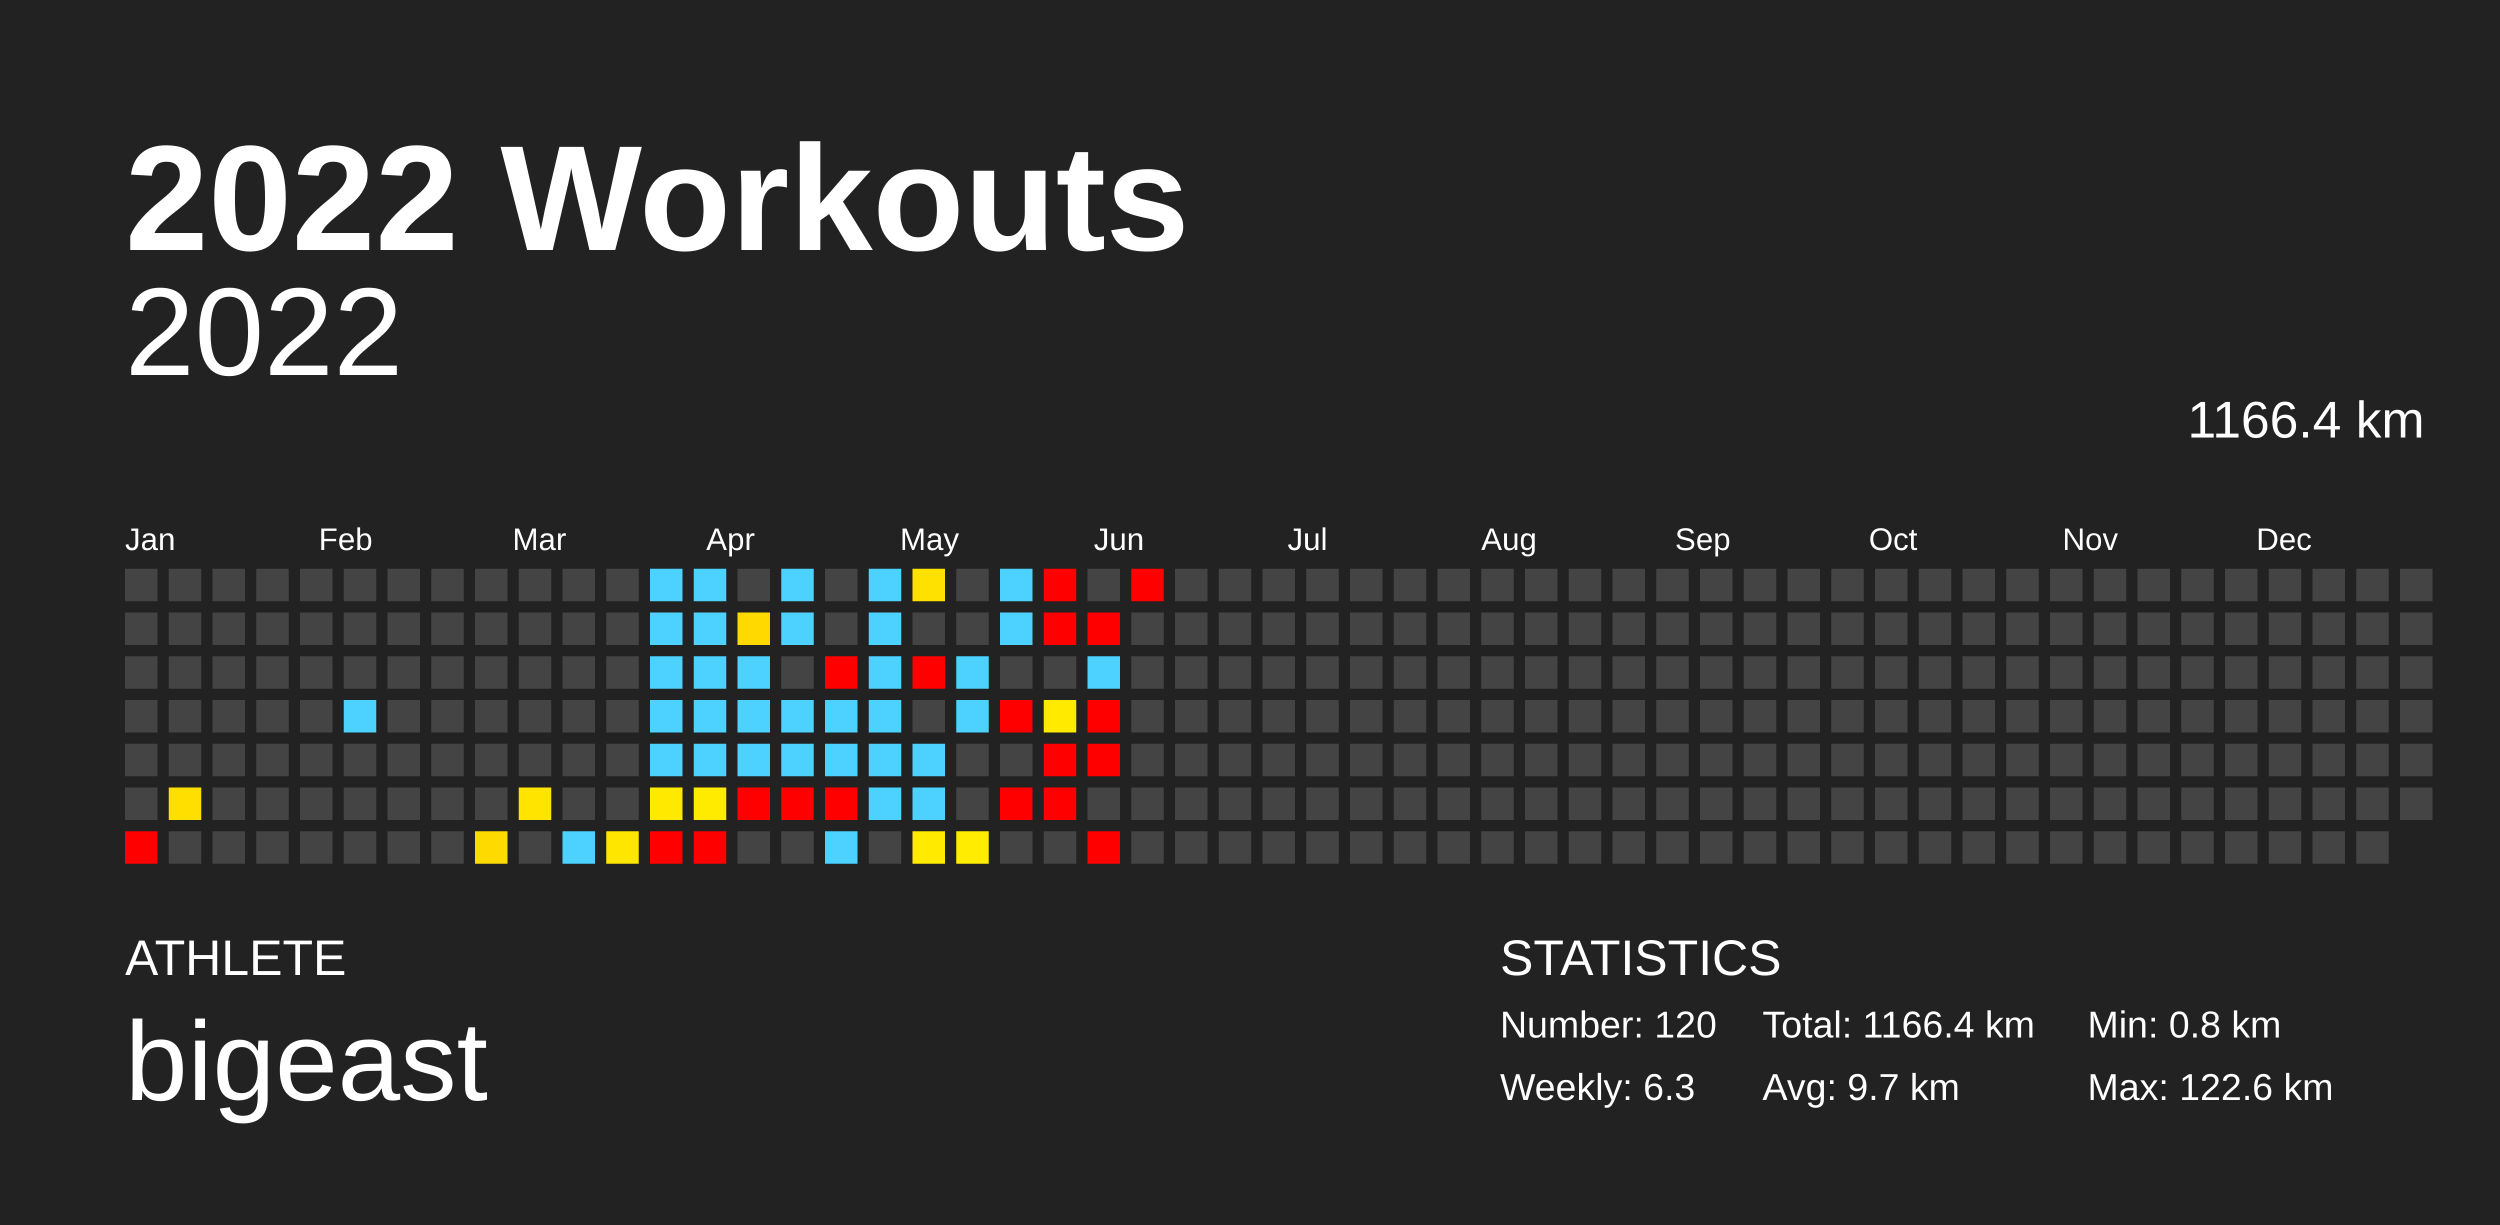
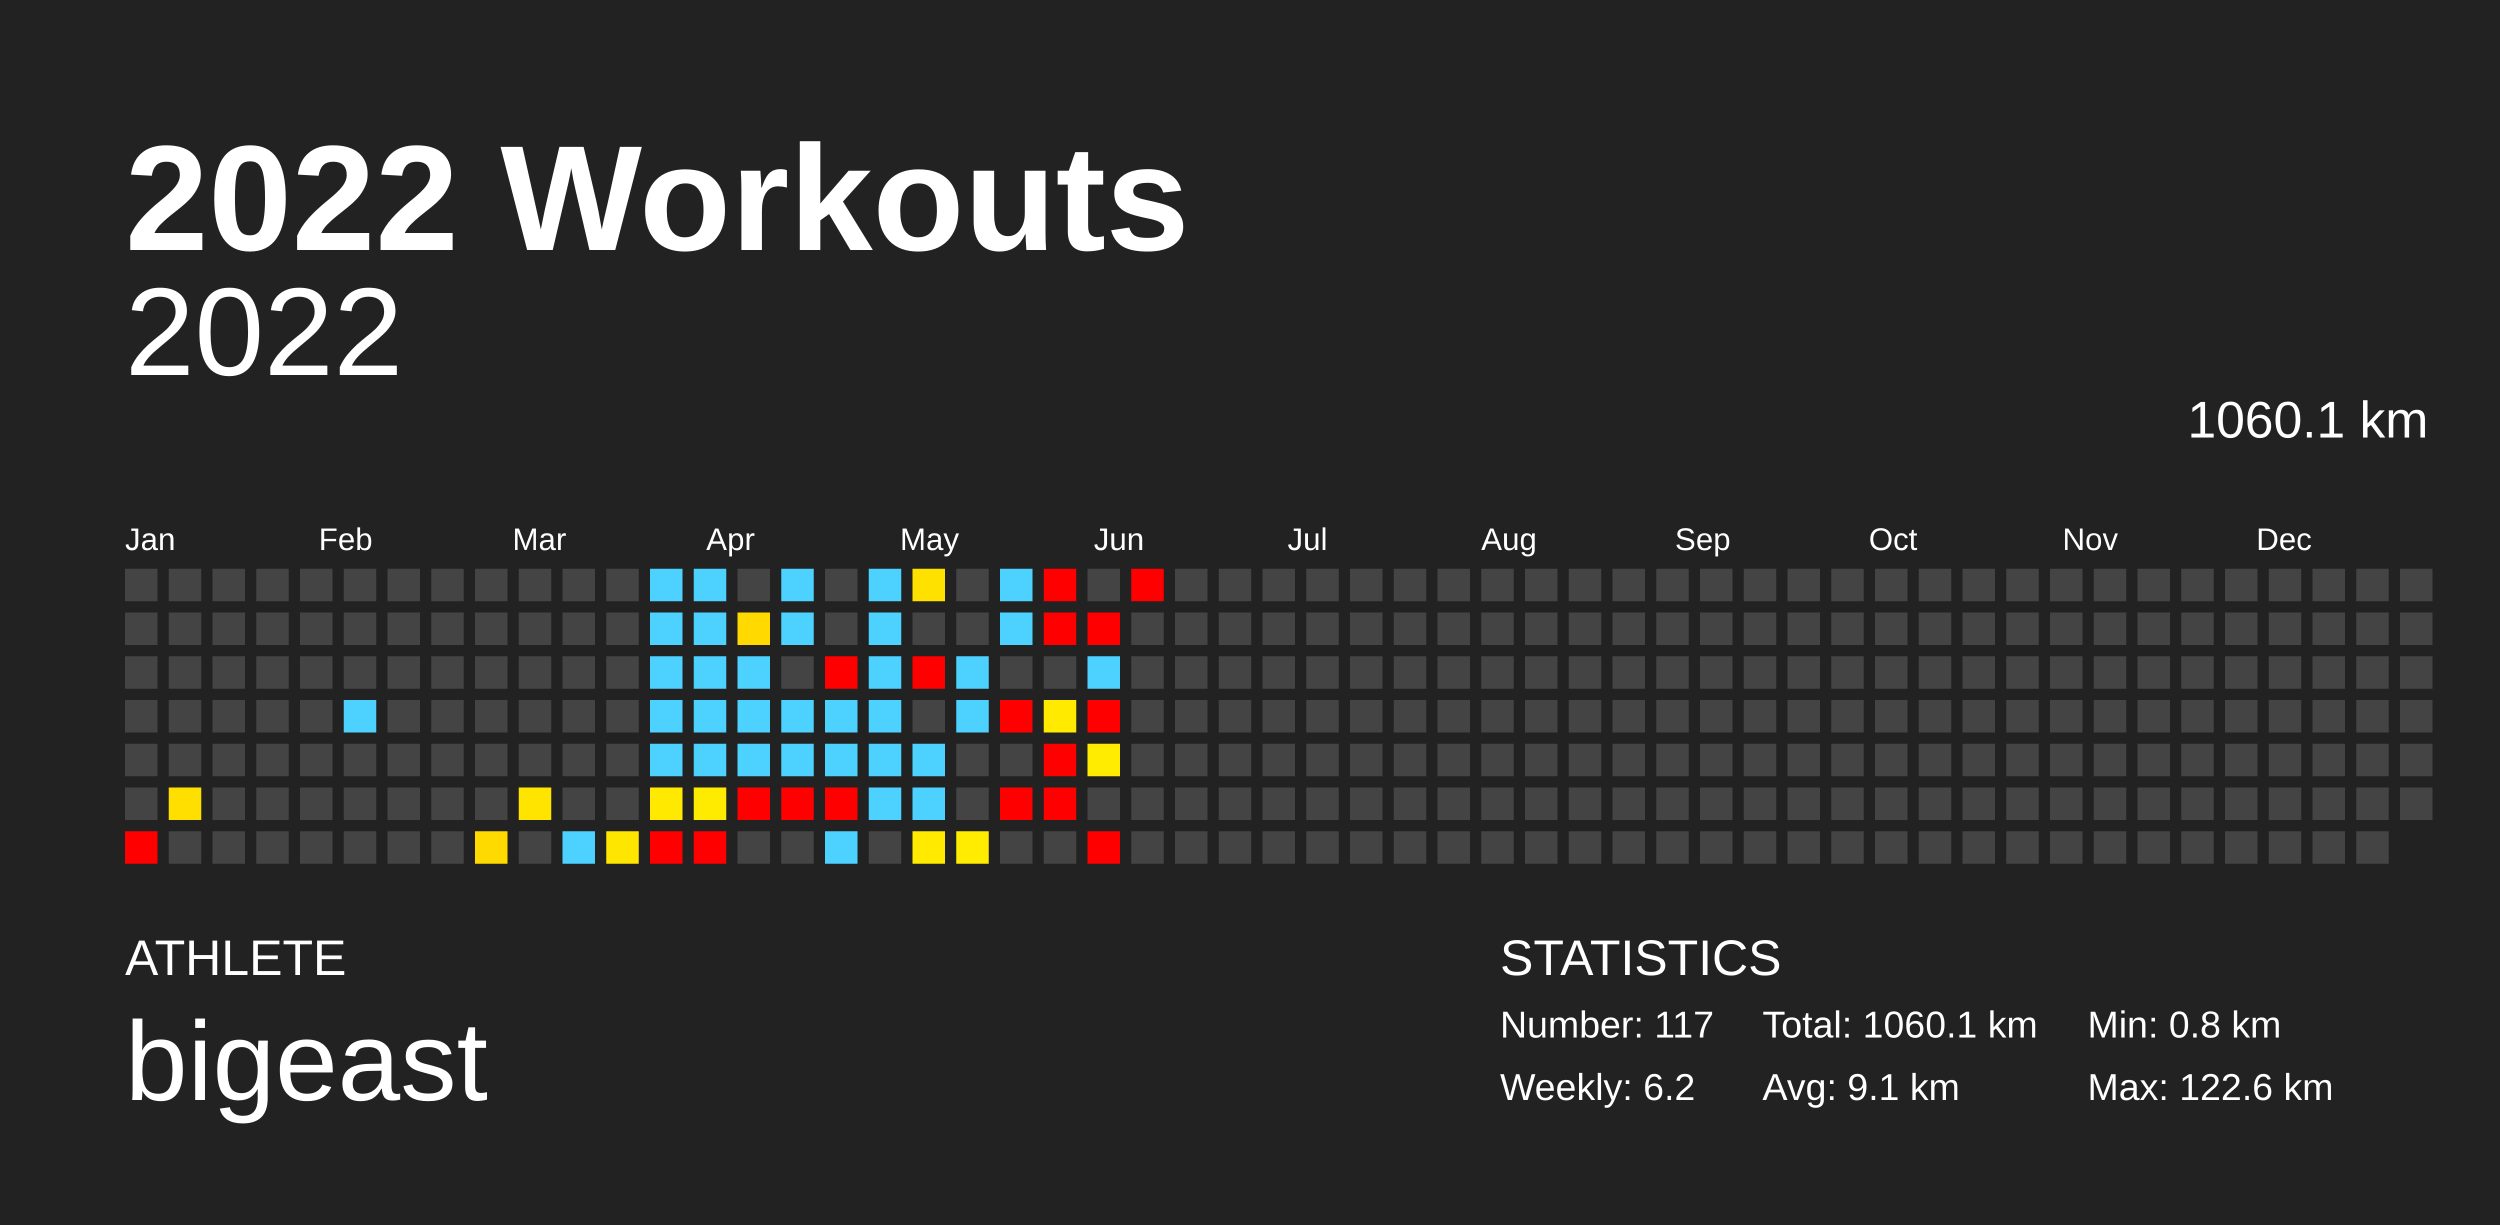
<svg xmlns="http://www.w3.org/2000/svg" baseProfile="full" height="98mm" version="1.1" viewBox="0,0,200,98" width="200mm">
  <defs />
  <rect fill="#222222" height="98" width="200" x="0" y="0" />
  <text fill="#FFFFFF" style="font-size:12px; font-family:Arial; font-weight:bold;" x="10" y="20">2022 Workouts</text>
  <text fill="#FFFFFF" style="font-size:4px; font-family:Arial" x="10" y="78">ATHLETE</text>
  <text fill="#FFFFFF" style="font-size:9px; font-family:Arial" x="10" y="88">bigeast</text>
  <text fill="#FFFFFF" style="font-size:4px; font-family:Arial" x="120" y="78">STATISTICS</text>
-   <text fill="#FFFFFF" style="font-size:3px; font-family:Arial" x="120" y="83">Number: 120</text>
-   <text fill="#FFFFFF" style="font-size:3px; font-family:Arial" x="120" y="88">Weekly: 6.3</text>
-   <text fill="#FFFFFF" style="font-size:3px; font-family:Arial" x="141" y="83">Total: 1166.4 km</text>
-   <text fill="#FFFFFF" style="font-size:3px; font-family:Arial" x="141" y="88">Avg: 9.7 km</text>
+   <text fill="#FFFFFF" style="font-size:3px; font-family:Arial" x="120" y="83">Number: 117</text>
+   <text fill="#FFFFFF" style="font-size:3px; font-family:Arial" x="120" y="88">Weekly: 6.2</text>
+   <text fill="#FFFFFF" style="font-size:3px; font-family:Arial" x="141" y="83">Total: 1060.1 km</text>
+   <text fill="#FFFFFF" style="font-size:3px; font-family:Arial" x="141" y="88">Avg: 9.1 km</text>
  <text fill="#FFFFFF" style="font-size:3px; font-family:Arial" x="167" y="83">Min: 0.8 km</text>
  <text fill="#FFFFFF" style="font-size:3px; font-family:Arial" x="167" y="88">Max: 122.6 km</text>
  <text alignment-baseline="hanging" fill="#FFFFFF" style="font-size:10.0px; font-family:Arial;" x="10" y="30">2022</text>
-   <text alignment-baseline="hanging" fill="#FFFFFF" style="font-size:4.125px; font-family:Arial;" x="175" y="35">1166.4 km</text>
+   <text alignment-baseline="hanging" fill="#FFFFFF" style="font-size:4.125px; font-family:Arial;" x="175" y="35">1060.1 km</text>
  <text fill="#FFFFFF" style="font-size:2.5px; font-family:Arial" x="10.0" y="44">Jan</text>
  <text fill="#FFFFFF" style="font-size:2.5px; font-family:Arial" x="25.5" y="44">Feb</text>
  <text fill="#FFFFFF" style="font-size:2.5px; font-family:Arial" x="41.0" y="44">Mar</text>
  <text fill="#FFFFFF" style="font-size:2.5px; font-family:Arial" x="56.5" y="44">Apr</text>
  <text fill="#FFFFFF" style="font-size:2.5px; font-family:Arial" x="72.0" y="44">May</text>
  <text fill="#FFFFFF" style="font-size:2.5px; font-family:Arial" x="87.5" y="44">Jun</text>
  <text fill="#FFFFFF" style="font-size:2.5px; font-family:Arial" x="103.0" y="44">Jul</text>
  <text fill="#FFFFFF" style="font-size:2.5px; font-family:Arial" x="118.5" y="44">Aug</text>
  <text fill="#FFFFFF" style="font-size:2.5px; font-family:Arial" x="134.0" y="44">Sep</text>
  <text fill="#FFFFFF" style="font-size:2.5px; font-family:Arial" x="149.5" y="44">Oct</text>
  <text fill="#FFFFFF" style="font-size:2.5px; font-family:Arial" x="165.0" y="44">Nov</text>
  <text fill="#FFFFFF" style="font-size:2.5px; font-family:Arial" x="180.5" y="44">Dec</text>
  <rect fill="#444444" height="2.6" width="2.6" x="10.0" y="45.5" />
  <rect fill="#444444" height="2.6" width="2.6" x="10.0" y="49.0" />
  <rect fill="#444444" height="2.6" width="2.6" x="10.0" y="52.5" />
  <rect fill="#444444" height="2.6" width="2.6" x="10.0" y="56.0" />
  <rect fill="#444444" height="2.6" width="2.6" x="10.0" y="59.5" />
  <rect fill="#444444" height="2.6" width="2.6" x="10.0" y="63.0" />
  <rect fill="red" height="2.6" width="2.6" x="10.0" y="66.5" />
  <rect fill="#444444" height="2.6" width="2.6" x="13.5" y="45.5" />
  <rect fill="#444444" height="2.6" width="2.6" x="13.5" y="49.0" />
  <rect fill="#444444" height="2.6" width="2.6" x="13.5" y="52.5" />
  <rect fill="#444444" height="2.6" width="2.6" x="13.5" y="56.0" />
  <rect fill="#444444" height="2.6" width="2.6" x="13.5" y="59.5" />
  <rect fill="#ffdf00" height="2.6" width="2.6" x="13.5" y="63.0" />
  <rect fill="#444444" height="2.6" width="2.6" x="13.5" y="66.5" />
  <rect fill="#444444" height="2.6" width="2.6" x="17.0" y="45.5" />
  <rect fill="#444444" height="2.6" width="2.6" x="17.0" y="49.0" />
  <rect fill="#444444" height="2.6" width="2.6" x="17.0" y="52.5" />
  <rect fill="#444444" height="2.6" width="2.6" x="17.0" y="56.0" />
  <rect fill="#444444" height="2.6" width="2.6" x="17.0" y="59.5" />
  <rect fill="#444444" height="2.6" width="2.6" x="17.0" y="63.0" />
  <rect fill="#444444" height="2.6" width="2.6" x="17.0" y="66.5" />
  <rect fill="#444444" height="2.6" width="2.6" x="20.5" y="45.5" />
  <rect fill="#444444" height="2.6" width="2.6" x="20.5" y="49.0" />
  <rect fill="#444444" height="2.6" width="2.6" x="20.5" y="52.5" />
  <rect fill="#444444" height="2.6" width="2.6" x="20.5" y="56.0" />
  <rect fill="#444444" height="2.6" width="2.6" x="20.5" y="59.5" />
  <rect fill="#444444" height="2.6" width="2.6" x="20.5" y="63.0" />
  <rect fill="#444444" height="2.6" width="2.6" x="20.5" y="66.5" />
  <rect fill="#444444" height="2.6" width="2.6" x="24.0" y="45.5" />
  <rect fill="#444444" height="2.6" width="2.6" x="24.0" y="49.0" />
  <rect fill="#444444" height="2.6" width="2.6" x="24.0" y="52.5" />
  <rect fill="#444444" height="2.6" width="2.6" x="24.0" y="56.0" />
  <rect fill="#444444" height="2.6" width="2.6" x="24.0" y="59.5" />
  <rect fill="#444444" height="2.6" width="2.6" x="24.0" y="63.0" />
  <rect fill="#444444" height="2.6" width="2.6" x="24.0" y="66.5" />
  <rect fill="#444444" height="2.6" width="2.6" x="27.5" y="45.5" />
  <rect fill="#444444" height="2.6" width="2.6" x="27.5" y="49.0" />
  <rect fill="#444444" height="2.6" width="2.6" x="27.5" y="52.5" />
  <rect fill="#4dd2ff" height="2.6" width="2.6" x="27.5" y="56.0" />
  <rect fill="#444444" height="2.6" width="2.6" x="27.5" y="59.5" />
  <rect fill="#444444" height="2.6" width="2.6" x="27.5" y="63.0" />
  <rect fill="#444444" height="2.6" width="2.6" x="27.5" y="66.5" />
  <rect fill="#444444" height="2.6" width="2.6" x="31.0" y="45.5" />
  <rect fill="#444444" height="2.6" width="2.6" x="31.0" y="49.0" />
  <rect fill="#444444" height="2.6" width="2.6" x="31.0" y="52.5" />
  <rect fill="#444444" height="2.6" width="2.6" x="31.0" y="56.0" />
  <rect fill="#444444" height="2.6" width="2.6" x="31.0" y="59.5" />
  <rect fill="#444444" height="2.6" width="2.6" x="31.0" y="63.0" />
  <rect fill="#444444" height="2.6" width="2.6" x="31.0" y="66.5" />
  <rect fill="#444444" height="2.6" width="2.6" x="34.5" y="45.5" />
  <rect fill="#444444" height="2.6" width="2.6" x="34.5" y="49.0" />
  <rect fill="#444444" height="2.6" width="2.6" x="34.5" y="52.5" />
  <rect fill="#444444" height="2.6" width="2.6" x="34.5" y="56.0" />
  <rect fill="#444444" height="2.6" width="2.6" x="34.5" y="59.5" />
  <rect fill="#444444" height="2.6" width="2.6" x="34.5" y="63.0" />
  <rect fill="#444444" height="2.6" width="2.6" x="34.5" y="66.5" />
  <rect fill="#444444" height="2.6" width="2.6" x="38.0" y="45.5" />
  <rect fill="#444444" height="2.6" width="2.6" x="38.0" y="49.0" />
  <rect fill="#444444" height="2.6" width="2.6" x="38.0" y="52.5" />
  <rect fill="#444444" height="2.6" width="2.6" x="38.0" y="56.0" />
  <rect fill="#444444" height="2.6" width="2.6" x="38.0" y="59.5" />
  <rect fill="#444444" height="2.6" width="2.6" x="38.0" y="63.0" />
  <rect fill="#ffda00" height="2.6" width="2.6" x="38.0" y="66.5" />
  <rect fill="#444444" height="2.6" width="2.6" x="41.5" y="45.5" />
  <rect fill="#444444" height="2.6" width="2.6" x="41.5" y="49.0" />
  <rect fill="#444444" height="2.6" width="2.6" x="41.5" y="52.5" />
  <rect fill="#444444" height="2.6" width="2.6" x="41.5" y="56.0" />
  <rect fill="#444444" height="2.6" width="2.6" x="41.5" y="59.5" />
  <rect fill="#ffe400" height="2.6" width="2.6" x="41.5" y="63.0" />
  <rect fill="#444444" height="2.6" width="2.6" x="41.5" y="66.5" />
  <rect fill="#444444" height="2.6" width="2.6" x="45.0" y="45.5" />
  <rect fill="#444444" height="2.6" width="2.6" x="45.0" y="49.0" />
  <rect fill="#444444" height="2.6" width="2.6" x="45.0" y="52.5" />
  <rect fill="#444444" height="2.6" width="2.6" x="45.0" y="56.0" />
  <rect fill="#444444" height="2.6" width="2.6" x="45.0" y="59.5" />
  <rect fill="#444444" height="2.6" width="2.6" x="45.0" y="63.0" />
  <rect fill="#4dd2ff" height="2.6" width="2.6" x="45.0" y="66.5" />
  <rect fill="#444444" height="2.6" width="2.6" x="48.5" y="45.5" />
  <rect fill="#444444" height="2.6" width="2.6" x="48.5" y="49.0" />
  <rect fill="#444444" height="2.6" width="2.6" x="48.5" y="52.5" />
  <rect fill="#444444" height="2.6" width="2.6" x="48.5" y="56.0" />
  <rect fill="#444444" height="2.6" width="2.6" x="48.5" y="59.5" />
  <rect fill="#444444" height="2.6" width="2.6" x="48.5" y="63.0" />
  <rect fill="#ffe600" height="2.6" width="2.6" x="48.5" y="66.5" />
  <rect fill="#4dd2ff" height="2.6" width="2.6" x="52.0" y="45.5" />
  <rect fill="#4dd2ff" height="2.6" width="2.6" x="52.0" y="49.0" />
  <rect fill="#4dd2ff" height="2.6" width="2.6" x="52.0" y="52.5" />
  <rect fill="#4dd2ff" height="2.6" width="2.6" x="52.0" y="56.0" />
  <rect fill="#4dd2ff" height="2.6" width="2.6" x="52.0" y="59.5" />
  <rect fill="#ffe900" height="2.6" width="2.6" x="52.0" y="63.0" />
  <rect fill="red" height="2.6" width="2.6" x="52.0" y="66.5" />
  <rect fill="#4dd2ff" height="2.6" width="2.6" x="55.5" y="45.5" />
  <rect fill="#4dd2ff" height="2.6" width="2.6" x="55.5" y="49.0" />
  <rect fill="#4dd2ff" height="2.6" width="2.6" x="55.5" y="52.5" />
  <rect fill="#4dd2ff" height="2.6" width="2.6" x="55.5" y="56.0" />
  <rect fill="#4dd2ff" height="2.6" width="2.6" x="55.5" y="59.5" />
  <rect fill="#ffeb00" height="2.6" width="2.6" x="55.5" y="63.0" />
  <rect fill="red" height="2.6" width="2.6" x="55.5" y="66.5" />
  <rect fill="#444444" height="2.6" width="2.6" x="59.0" y="45.5" />
  <rect fill="#ffd900" height="2.6" width="2.6" x="59.0" y="49.0" />
  <rect fill="#4dd2ff" height="2.6" width="2.6" x="59.0" y="52.5" />
  <rect fill="#4dd2ff" height="2.6" width="2.6" x="59.0" y="56.0" />
  <rect fill="#4dd2ff" height="2.6" width="2.6" x="59.0" y="59.5" />
  <rect fill="red" height="2.6" width="2.6" x="59.0" y="63.0" />
  <rect fill="#444444" height="2.6" width="2.6" x="59.0" y="66.5" />
  <rect fill="#4dd2ff" height="2.6" width="2.6" x="62.5" y="45.5" />
  <rect fill="#4dd2ff" height="2.6" width="2.6" x="62.5" y="49.0" />
  <rect fill="#444444" height="2.6" width="2.6" x="62.5" y="52.5" />
  <rect fill="#4dd2ff" height="2.6" width="2.6" x="62.5" y="56.0" />
  <rect fill="#4dd2ff" height="2.6" width="2.6" x="62.5" y="59.5" />
  <rect fill="red" height="2.6" width="2.6" x="62.5" y="63.0" />
  <rect fill="#444444" height="2.6" width="2.6" x="62.5" y="66.5" />
  <rect fill="#444444" height="2.6" width="2.6" x="66.0" y="45.5" />
  <rect fill="#444444" height="2.6" width="2.6" x="66.0" y="49.0" />
  <rect fill="red" height="2.6" width="2.6" x="66.0" y="52.5" />
  <rect fill="#4dd2ff" height="2.6" width="2.6" x="66.0" y="56.0" />
  <rect fill="#4dd2ff" height="2.6" width="2.6" x="66.0" y="59.5" />
  <rect fill="red" height="2.6" width="2.6" x="66.0" y="63.0" />
  <rect fill="#4dd2ff" height="2.6" width="2.6" x="66.0" y="66.5" />
  <rect fill="#4dd2ff" height="2.6" width="2.6" x="69.5" y="45.5" />
  <rect fill="#4dd2ff" height="2.6" width="2.6" x="69.5" y="49.0" />
  <rect fill="#4dd2ff" height="2.6" width="2.6" x="69.5" y="52.5" />
  <rect fill="#4dd2ff" height="2.6" width="2.6" x="69.5" y="56.0" />
  <rect fill="#4dd2ff" height="2.6" width="2.6" x="69.5" y="59.5" />
  <rect fill="#4dd2ff" height="2.6" width="2.6" x="69.5" y="63.0" />
  <rect fill="#444444" height="2.6" width="2.6" x="69.5" y="66.5" />
  <rect fill="#ffe100" height="2.6" width="2.6" x="73.0" y="45.5" />
  <rect fill="#444444" height="2.6" width="2.6" x="73.0" y="49.0" />
  <rect fill="red" height="2.6" width="2.6" x="73.0" y="52.5" />
  <rect fill="#444444" height="2.6" width="2.6" x="73.0" y="56.0" />
  <rect fill="#4dd2ff" height="2.6" width="2.6" x="73.0" y="59.5" />
  <rect fill="#4dd2ff" height="2.6" width="2.6" x="73.0" y="63.0" />
  <rect fill="#ffea00" height="2.6" width="2.6" x="73.0" y="66.5" />
  <rect fill="#444444" height="2.6" width="2.6" x="76.5" y="45.5" />
  <rect fill="#444444" height="2.6" width="2.6" x="76.5" y="49.0" />
  <rect fill="#4dd2ff" height="2.6" width="2.6" x="76.5" y="52.5" />
  <rect fill="#4dd2ff" height="2.6" width="2.6" x="76.5" y="56.0" />
  <rect fill="#444444" height="2.6" width="2.6" x="76.5" y="59.5" />
  <rect fill="#444444" height="2.6" width="2.6" x="76.5" y="63.0" />
  <rect fill="#ffec00" height="2.6" width="2.6" x="76.5" y="66.5" />
  <rect fill="#4dd2ff" height="2.6" width="2.6" x="80.0" y="45.5" />
  <rect fill="#4dd2ff" height="2.6" width="2.6" x="80.0" y="49.0" />
  <rect fill="#444444" height="2.6" width="2.6" x="80.0" y="52.5" />
  <rect fill="red" height="2.6" width="2.6" x="80.0" y="56.0" />
  <rect fill="#444444" height="2.6" width="2.6" x="80.0" y="59.5" />
  <rect fill="red" height="2.6" width="2.6" x="80.0" y="63.0" />
  <rect fill="#444444" height="2.6" width="2.6" x="80.0" y="66.5" />
  <rect fill="red" height="2.6" width="2.6" x="83.5" y="45.5" />
  <rect fill="red" height="2.6" width="2.6" x="83.5" y="49.0" />
  <rect fill="#444444" height="2.6" width="2.6" x="83.5" y="52.5" />
  <rect fill="#ffea00" height="2.6" width="2.6" x="83.5" y="56.0" />
  <rect fill="red" height="2.6" width="2.6" x="83.5" y="59.5" />
  <rect fill="red" height="2.6" width="2.6" x="83.5" y="63.0" />
  <rect fill="#444444" height="2.6" width="2.6" x="83.5" y="66.5" />
  <rect fill="#444444" height="2.6" width="2.6" x="87.0" y="45.5" />
  <rect fill="red" height="2.6" width="2.6" x="87.0" y="49.0" />
  <rect fill="#4dd2ff" height="2.6" width="2.6" x="87.0" y="52.5" />
  <rect fill="red" height="2.6" width="2.6" x="87.0" y="56.0" />
-   <rect fill="red" height="2.6" width="2.6" x="87.0" y="59.5" />
+   <rect fill="#ffec00" height="2.6" width="2.6" x="87.0" y="59.5" />
  <rect fill="#444444" height="2.6" width="2.6" x="87.0" y="63.0" />
  <rect fill="red" height="2.6" width="2.6" x="87.0" y="66.5" />
  <rect fill="red" height="2.6" width="2.6" x="90.5" y="45.5" />
  <rect fill="#444444" height="2.6" width="2.6" x="90.5" y="49.0" />
  <rect fill="#444444" height="2.6" width="2.6" x="90.5" y="52.5" />
  <rect fill="#444444" height="2.6" width="2.6" x="90.5" y="56.0" />
  <rect fill="#444444" height="2.6" width="2.6" x="90.5" y="59.5" />
  <rect fill="#444444" height="2.6" width="2.6" x="90.5" y="63.0" />
  <rect fill="#444444" height="2.6" width="2.6" x="90.5" y="66.5" />
  <rect fill="#444444" height="2.6" width="2.6" x="94.0" y="45.5" />
  <rect fill="#444444" height="2.6" width="2.6" x="94.0" y="49.0" />
  <rect fill="#444444" height="2.6" width="2.6" x="94.0" y="52.5" />
  <rect fill="#444444" height="2.6" width="2.6" x="94.0" y="56.0" />
  <rect fill="#444444" height="2.6" width="2.6" x="94.0" y="59.5" />
  <rect fill="#444444" height="2.6" width="2.6" x="94.0" y="63.0" />
  <rect fill="#444444" height="2.6" width="2.6" x="94.0" y="66.5" />
  <rect fill="#444444" height="2.6" width="2.6" x="97.5" y="45.5" />
  <rect fill="#444444" height="2.6" width="2.6" x="97.5" y="49.0" />
  <rect fill="#444444" height="2.6" width="2.6" x="97.5" y="52.5" />
  <rect fill="#444444" height="2.6" width="2.6" x="97.5" y="56.0" />
  <rect fill="#444444" height="2.6" width="2.6" x="97.5" y="59.5" />
  <rect fill="#444444" height="2.6" width="2.6" x="97.5" y="63.0" />
  <rect fill="#444444" height="2.6" width="2.6" x="97.5" y="66.5" />
  <rect fill="#444444" height="2.6" width="2.6" x="101.0" y="45.5" />
  <rect fill="#444444" height="2.6" width="2.6" x="101.0" y="49.0" />
  <rect fill="#444444" height="2.6" width="2.6" x="101.0" y="52.5" />
  <rect fill="#444444" height="2.6" width="2.6" x="101.0" y="56.0" />
  <rect fill="#444444" height="2.6" width="2.6" x="101.0" y="59.5" />
  <rect fill="#444444" height="2.6" width="2.6" x="101.0" y="63.0" />
  <rect fill="#444444" height="2.6" width="2.6" x="101.0" y="66.5" />
  <rect fill="#444444" height="2.6" width="2.6" x="104.5" y="45.5" />
  <rect fill="#444444" height="2.6" width="2.6" x="104.5" y="49.0" />
  <rect fill="#444444" height="2.6" width="2.6" x="104.5" y="52.5" />
  <rect fill="#444444" height="2.6" width="2.6" x="104.5" y="56.0" />
  <rect fill="#444444" height="2.6" width="2.6" x="104.5" y="59.5" />
  <rect fill="#444444" height="2.6" width="2.6" x="104.5" y="63.0" />
  <rect fill="#444444" height="2.6" width="2.6" x="104.5" y="66.5" />
  <rect fill="#444444" height="2.6" width="2.6" x="108.0" y="45.5" />
  <rect fill="#444444" height="2.6" width="2.6" x="108.0" y="49.0" />
  <rect fill="#444444" height="2.6" width="2.6" x="108.0" y="52.5" />
  <rect fill="#444444" height="2.6" width="2.6" x="108.0" y="56.0" />
  <rect fill="#444444" height="2.6" width="2.6" x="108.0" y="59.5" />
  <rect fill="#444444" height="2.6" width="2.6" x="108.0" y="63.0" />
  <rect fill="#444444" height="2.6" width="2.6" x="108.0" y="66.5" />
  <rect fill="#444444" height="2.6" width="2.6" x="111.5" y="45.5" />
  <rect fill="#444444" height="2.6" width="2.6" x="111.5" y="49.0" />
  <rect fill="#444444" height="2.6" width="2.6" x="111.5" y="52.5" />
  <rect fill="#444444" height="2.6" width="2.6" x="111.5" y="56.0" />
  <rect fill="#444444" height="2.6" width="2.6" x="111.5" y="59.5" />
  <rect fill="#444444" height="2.6" width="2.6" x="111.5" y="63.0" />
  <rect fill="#444444" height="2.6" width="2.6" x="111.5" y="66.5" />
  <rect fill="#444444" height="2.6" width="2.6" x="115.0" y="45.5" />
  <rect fill="#444444" height="2.6" width="2.6" x="115.0" y="49.0" />
  <rect fill="#444444" height="2.6" width="2.6" x="115.0" y="52.5" />
  <rect fill="#444444" height="2.6" width="2.6" x="115.0" y="56.0" />
  <rect fill="#444444" height="2.6" width="2.6" x="115.0" y="59.5" />
  <rect fill="#444444" height="2.6" width="2.6" x="115.0" y="63.0" />
  <rect fill="#444444" height="2.6" width="2.6" x="115.0" y="66.5" />
  <rect fill="#444444" height="2.6" width="2.6" x="118.5" y="45.5" />
  <rect fill="#444444" height="2.6" width="2.6" x="118.5" y="49.0" />
  <rect fill="#444444" height="2.6" width="2.6" x="118.5" y="52.5" />
  <rect fill="#444444" height="2.6" width="2.6" x="118.5" y="56.0" />
  <rect fill="#444444" height="2.6" width="2.6" x="118.5" y="59.5" />
  <rect fill="#444444" height="2.6" width="2.6" x="118.5" y="63.0" />
  <rect fill="#444444" height="2.6" width="2.6" x="118.5" y="66.5" />
  <rect fill="#444444" height="2.6" width="2.6" x="122.0" y="45.5" />
  <rect fill="#444444" height="2.6" width="2.6" x="122.0" y="49.0" />
  <rect fill="#444444" height="2.6" width="2.6" x="122.0" y="52.5" />
  <rect fill="#444444" height="2.6" width="2.6" x="122.0" y="56.0" />
  <rect fill="#444444" height="2.6" width="2.6" x="122.0" y="59.5" />
  <rect fill="#444444" height="2.6" width="2.6" x="122.0" y="63.0" />
  <rect fill="#444444" height="2.6" width="2.6" x="122.0" y="66.5" />
  <rect fill="#444444" height="2.6" width="2.6" x="125.5" y="45.5" />
  <rect fill="#444444" height="2.6" width="2.6" x="125.5" y="49.0" />
  <rect fill="#444444" height="2.6" width="2.6" x="125.5" y="52.5" />
  <rect fill="#444444" height="2.6" width="2.6" x="125.5" y="56.0" />
  <rect fill="#444444" height="2.6" width="2.6" x="125.5" y="59.5" />
  <rect fill="#444444" height="2.6" width="2.6" x="125.5" y="63.0" />
  <rect fill="#444444" height="2.6" width="2.6" x="125.5" y="66.5" />
  <rect fill="#444444" height="2.6" width="2.6" x="129.0" y="45.5" />
  <rect fill="#444444" height="2.6" width="2.6" x="129.0" y="49.0" />
  <rect fill="#444444" height="2.6" width="2.6" x="129.0" y="52.5" />
  <rect fill="#444444" height="2.6" width="2.6" x="129.0" y="56.0" />
  <rect fill="#444444" height="2.6" width="2.6" x="129.0" y="59.5" />
  <rect fill="#444444" height="2.6" width="2.6" x="129.0" y="63.0" />
  <rect fill="#444444" height="2.6" width="2.6" x="129.0" y="66.5" />
  <rect fill="#444444" height="2.6" width="2.6" x="132.5" y="45.5" />
  <rect fill="#444444" height="2.6" width="2.6" x="132.5" y="49.0" />
  <rect fill="#444444" height="2.6" width="2.6" x="132.5" y="52.5" />
  <rect fill="#444444" height="2.6" width="2.6" x="132.5" y="56.0" />
  <rect fill="#444444" height="2.6" width="2.6" x="132.5" y="59.5" />
  <rect fill="#444444" height="2.6" width="2.6" x="132.5" y="63.0" />
  <rect fill="#444444" height="2.6" width="2.6" x="132.5" y="66.5" />
  <rect fill="#444444" height="2.6" width="2.6" x="136.0" y="45.5" />
  <rect fill="#444444" height="2.6" width="2.6" x="136.0" y="49.0" />
  <rect fill="#444444" height="2.6" width="2.6" x="136.0" y="52.5" />
  <rect fill="#444444" height="2.6" width="2.6" x="136.0" y="56.0" />
  <rect fill="#444444" height="2.6" width="2.6" x="136.0" y="59.5" />
  <rect fill="#444444" height="2.6" width="2.6" x="136.0" y="63.0" />
  <rect fill="#444444" height="2.6" width="2.6" x="136.0" y="66.5" />
  <rect fill="#444444" height="2.6" width="2.6" x="139.5" y="45.5" />
  <rect fill="#444444" height="2.6" width="2.6" x="139.5" y="49.0" />
  <rect fill="#444444" height="2.6" width="2.6" x="139.5" y="52.5" />
  <rect fill="#444444" height="2.6" width="2.6" x="139.5" y="56.0" />
  <rect fill="#444444" height="2.6" width="2.6" x="139.5" y="59.5" />
  <rect fill="#444444" height="2.6" width="2.6" x="139.5" y="63.0" />
  <rect fill="#444444" height="2.6" width="2.6" x="139.5" y="66.5" />
  <rect fill="#444444" height="2.6" width="2.6" x="143.0" y="45.5" />
  <rect fill="#444444" height="2.6" width="2.6" x="143.0" y="49.0" />
  <rect fill="#444444" height="2.6" width="2.6" x="143.0" y="52.5" />
  <rect fill="#444444" height="2.6" width="2.6" x="143.0" y="56.0" />
  <rect fill="#444444" height="2.6" width="2.6" x="143.0" y="59.5" />
  <rect fill="#444444" height="2.6" width="2.6" x="143.0" y="63.0" />
  <rect fill="#444444" height="2.6" width="2.6" x="143.0" y="66.5" />
  <rect fill="#444444" height="2.6" width="2.6" x="146.5" y="45.5" />
  <rect fill="#444444" height="2.6" width="2.6" x="146.5" y="49.0" />
  <rect fill="#444444" height="2.6" width="2.6" x="146.5" y="52.5" />
  <rect fill="#444444" height="2.6" width="2.6" x="146.5" y="56.0" />
  <rect fill="#444444" height="2.6" width="2.6" x="146.5" y="59.5" />
  <rect fill="#444444" height="2.6" width="2.6" x="146.5" y="63.0" />
  <rect fill="#444444" height="2.6" width="2.6" x="146.5" y="66.5" />
  <rect fill="#444444" height="2.6" width="2.6" x="150.0" y="45.5" />
  <rect fill="#444444" height="2.6" width="2.6" x="150.0" y="49.0" />
  <rect fill="#444444" height="2.6" width="2.6" x="150.0" y="52.5" />
  <rect fill="#444444" height="2.6" width="2.6" x="150.0" y="56.0" />
  <rect fill="#444444" height="2.6" width="2.6" x="150.0" y="59.5" />
  <rect fill="#444444" height="2.6" width="2.6" x="150.0" y="63.0" />
  <rect fill="#444444" height="2.6" width="2.6" x="150.0" y="66.5" />
  <rect fill="#444444" height="2.6" width="2.6" x="153.5" y="45.5" />
  <rect fill="#444444" height="2.6" width="2.6" x="153.5" y="49.0" />
  <rect fill="#444444" height="2.6" width="2.6" x="153.5" y="52.5" />
  <rect fill="#444444" height="2.6" width="2.6" x="153.5" y="56.0" />
  <rect fill="#444444" height="2.6" width="2.6" x="153.5" y="59.5" />
  <rect fill="#444444" height="2.6" width="2.6" x="153.5" y="63.0" />
  <rect fill="#444444" height="2.6" width="2.6" x="153.5" y="66.5" />
  <rect fill="#444444" height="2.6" width="2.6" x="157.0" y="45.5" />
  <rect fill="#444444" height="2.6" width="2.6" x="157.0" y="49.0" />
  <rect fill="#444444" height="2.6" width="2.6" x="157.0" y="52.5" />
  <rect fill="#444444" height="2.6" width="2.6" x="157.0" y="56.0" />
  <rect fill="#444444" height="2.6" width="2.6" x="157.0" y="59.5" />
  <rect fill="#444444" height="2.6" width="2.6" x="157.0" y="63.0" />
  <rect fill="#444444" height="2.6" width="2.6" x="157.0" y="66.5" />
  <rect fill="#444444" height="2.6" width="2.6" x="160.5" y="45.5" />
  <rect fill="#444444" height="2.6" width="2.6" x="160.5" y="49.0" />
  <rect fill="#444444" height="2.6" width="2.6" x="160.5" y="52.5" />
  <rect fill="#444444" height="2.6" width="2.6" x="160.5" y="56.0" />
  <rect fill="#444444" height="2.6" width="2.6" x="160.5" y="59.5" />
  <rect fill="#444444" height="2.6" width="2.6" x="160.5" y="63.0" />
  <rect fill="#444444" height="2.6" width="2.6" x="160.5" y="66.5" />
  <rect fill="#444444" height="2.6" width="2.6" x="164.0" y="45.5" />
  <rect fill="#444444" height="2.6" width="2.6" x="164.0" y="49.0" />
  <rect fill="#444444" height="2.6" width="2.6" x="164.0" y="52.5" />
  <rect fill="#444444" height="2.6" width="2.6" x="164.0" y="56.0" />
  <rect fill="#444444" height="2.6" width="2.6" x="164.0" y="59.5" />
  <rect fill="#444444" height="2.6" width="2.6" x="164.0" y="63.0" />
  <rect fill="#444444" height="2.6" width="2.6" x="164.0" y="66.5" />
  <rect fill="#444444" height="2.6" width="2.6" x="167.5" y="45.5" />
  <rect fill="#444444" height="2.6" width="2.6" x="167.5" y="49.0" />
  <rect fill="#444444" height="2.6" width="2.6" x="167.5" y="52.5" />
  <rect fill="#444444" height="2.6" width="2.6" x="167.5" y="56.0" />
  <rect fill="#444444" height="2.6" width="2.6" x="167.5" y="59.5" />
  <rect fill="#444444" height="2.6" width="2.6" x="167.5" y="63.0" />
  <rect fill="#444444" height="2.6" width="2.6" x="167.5" y="66.5" />
  <rect fill="#444444" height="2.6" width="2.6" x="171.0" y="45.5" />
  <rect fill="#444444" height="2.6" width="2.6" x="171.0" y="49.0" />
  <rect fill="#444444" height="2.6" width="2.6" x="171.0" y="52.5" />
  <rect fill="#444444" height="2.6" width="2.6" x="171.0" y="56.0" />
  <rect fill="#444444" height="2.6" width="2.6" x="171.0" y="59.5" />
  <rect fill="#444444" height="2.6" width="2.6" x="171.0" y="63.0" />
  <rect fill="#444444" height="2.6" width="2.6" x="171.0" y="66.5" />
  <rect fill="#444444" height="2.6" width="2.6" x="174.5" y="45.5" />
  <rect fill="#444444" height="2.6" width="2.6" x="174.5" y="49.0" />
  <rect fill="#444444" height="2.6" width="2.6" x="174.5" y="52.5" />
  <rect fill="#444444" height="2.6" width="2.6" x="174.5" y="56.0" />
  <rect fill="#444444" height="2.6" width="2.6" x="174.5" y="59.5" />
  <rect fill="#444444" height="2.6" width="2.6" x="174.5" y="63.0" />
  <rect fill="#444444" height="2.6" width="2.6" x="174.5" y="66.5" />
  <rect fill="#444444" height="2.6" width="2.6" x="178.0" y="45.5" />
  <rect fill="#444444" height="2.6" width="2.6" x="178.0" y="49.0" />
  <rect fill="#444444" height="2.6" width="2.6" x="178.0" y="52.5" />
  <rect fill="#444444" height="2.6" width="2.6" x="178.0" y="56.0" />
  <rect fill="#444444" height="2.6" width="2.6" x="178.0" y="59.5" />
  <rect fill="#444444" height="2.6" width="2.6" x="178.0" y="63.0" />
  <rect fill="#444444" height="2.6" width="2.6" x="178.0" y="66.5" />
  <rect fill="#444444" height="2.6" width="2.6" x="181.5" y="45.5" />
  <rect fill="#444444" height="2.6" width="2.6" x="181.5" y="49.0" />
  <rect fill="#444444" height="2.6" width="2.6" x="181.5" y="52.5" />
  <rect fill="#444444" height="2.6" width="2.6" x="181.5" y="56.0" />
  <rect fill="#444444" height="2.6" width="2.6" x="181.5" y="59.5" />
  <rect fill="#444444" height="2.6" width="2.6" x="181.5" y="63.0" />
  <rect fill="#444444" height="2.6" width="2.6" x="181.5" y="66.5" />
  <rect fill="#444444" height="2.6" width="2.6" x="185.0" y="45.5" />
  <rect fill="#444444" height="2.6" width="2.6" x="185.0" y="49.0" />
  <rect fill="#444444" height="2.6" width="2.6" x="185.0" y="52.5" />
  <rect fill="#444444" height="2.6" width="2.6" x="185.0" y="56.0" />
  <rect fill="#444444" height="2.6" width="2.6" x="185.0" y="59.5" />
  <rect fill="#444444" height="2.6" width="2.6" x="185.0" y="63.0" />
  <rect fill="#444444" height="2.6" width="2.6" x="185.0" y="66.5" />
  <rect fill="#444444" height="2.6" width="2.6" x="188.5" y="45.5" />
  <rect fill="#444444" height="2.6" width="2.6" x="188.5" y="49.0" />
  <rect fill="#444444" height="2.6" width="2.6" x="188.5" y="52.5" />
  <rect fill="#444444" height="2.6" width="2.6" x="188.5" y="56.0" />
  <rect fill="#444444" height="2.6" width="2.6" x="188.5" y="59.5" />
  <rect fill="#444444" height="2.6" width="2.6" x="188.5" y="63.0" />
  <rect fill="#444444" height="2.6" width="2.6" x="188.5" y="66.5" />
  <rect fill="#444444" height="2.6" width="2.6" x="192.0" y="45.5" />
  <rect fill="#444444" height="2.6" width="2.6" x="192.0" y="49.0" />
  <rect fill="#444444" height="2.6" width="2.6" x="192.0" y="52.5" />
  <rect fill="#444444" height="2.6" width="2.6" x="192.0" y="56.0" />
  <rect fill="#444444" height="2.6" width="2.6" x="192.0" y="59.5" />
  <rect fill="#444444" height="2.6" width="2.6" x="192.0" y="63.0" />
</svg>
